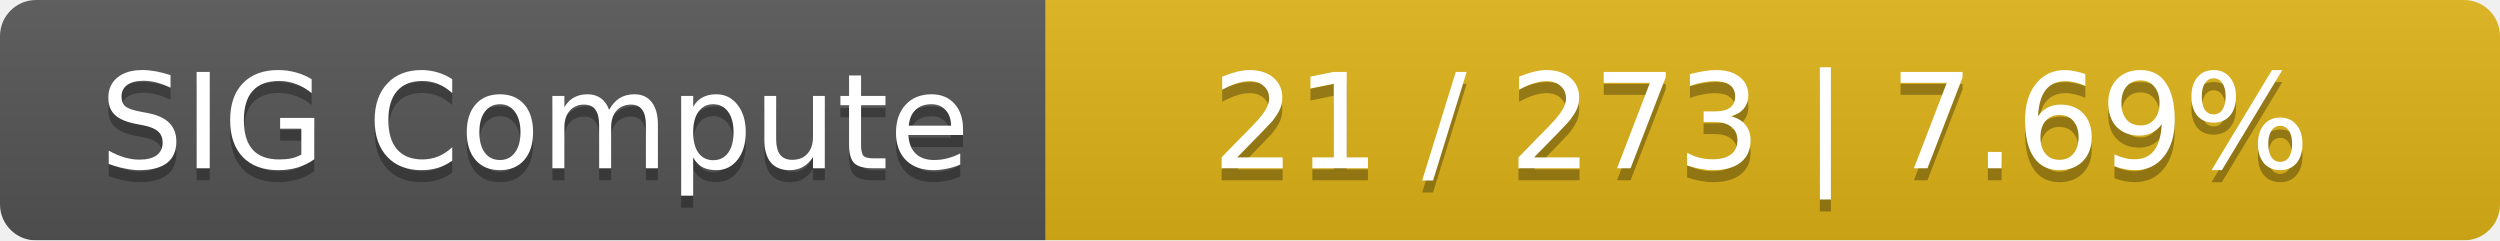
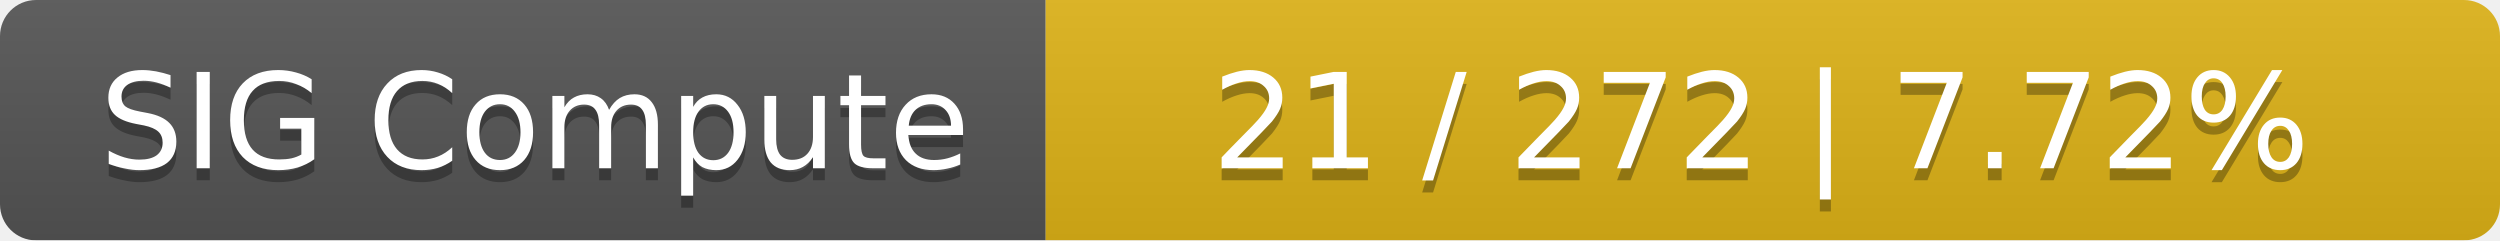
<svg xmlns="http://www.w3.org/2000/svg" width="208" height="20">
  <linearGradient id="smooth" x2="0" y2="100%">
    <stop offset="0" stop-color="#bbb" stop-opacity=".1" />
    <stop offset="1" stop-opacity=".1" />
  </linearGradient>
  <mask id="round">
    <rect width="208" height="20" rx="3" fill="#fff" />
  </mask>
  <g mask="url(#round)">
    <rect width="87" height="20" fill="#555" />
    <rect x="87" width="121" height="20" fill="#dfb317" />
    <rect width="208" height="20" fill="url(#smooth)" />
  </g>
  <g fill="#fff" text-anchor="middle" font-family="DejaVu Sans,Verdana,Geneva,sans-serif" font-size="11">
    <text x="44.5" y="15" fill="#010101" fill-opacity=".3">SIG Compute</text>
    <text x="44.5" y="14">SIG Compute</text>
-     <text x="146.5" y="15" fill="#010101" fill-opacity=".3">21 / 273    |    7.69%</text>
-     <text x="146.5" y="14">21 / 273    |    7.69%</text>
+     <text x="146.5" y="15" fill="#010101" fill-opacity=".3">21 / 272    |    7.72%</text>
+     <text x="146.5" y="14">21 / 272    |    7.72%</text>
  </g>
</svg>
